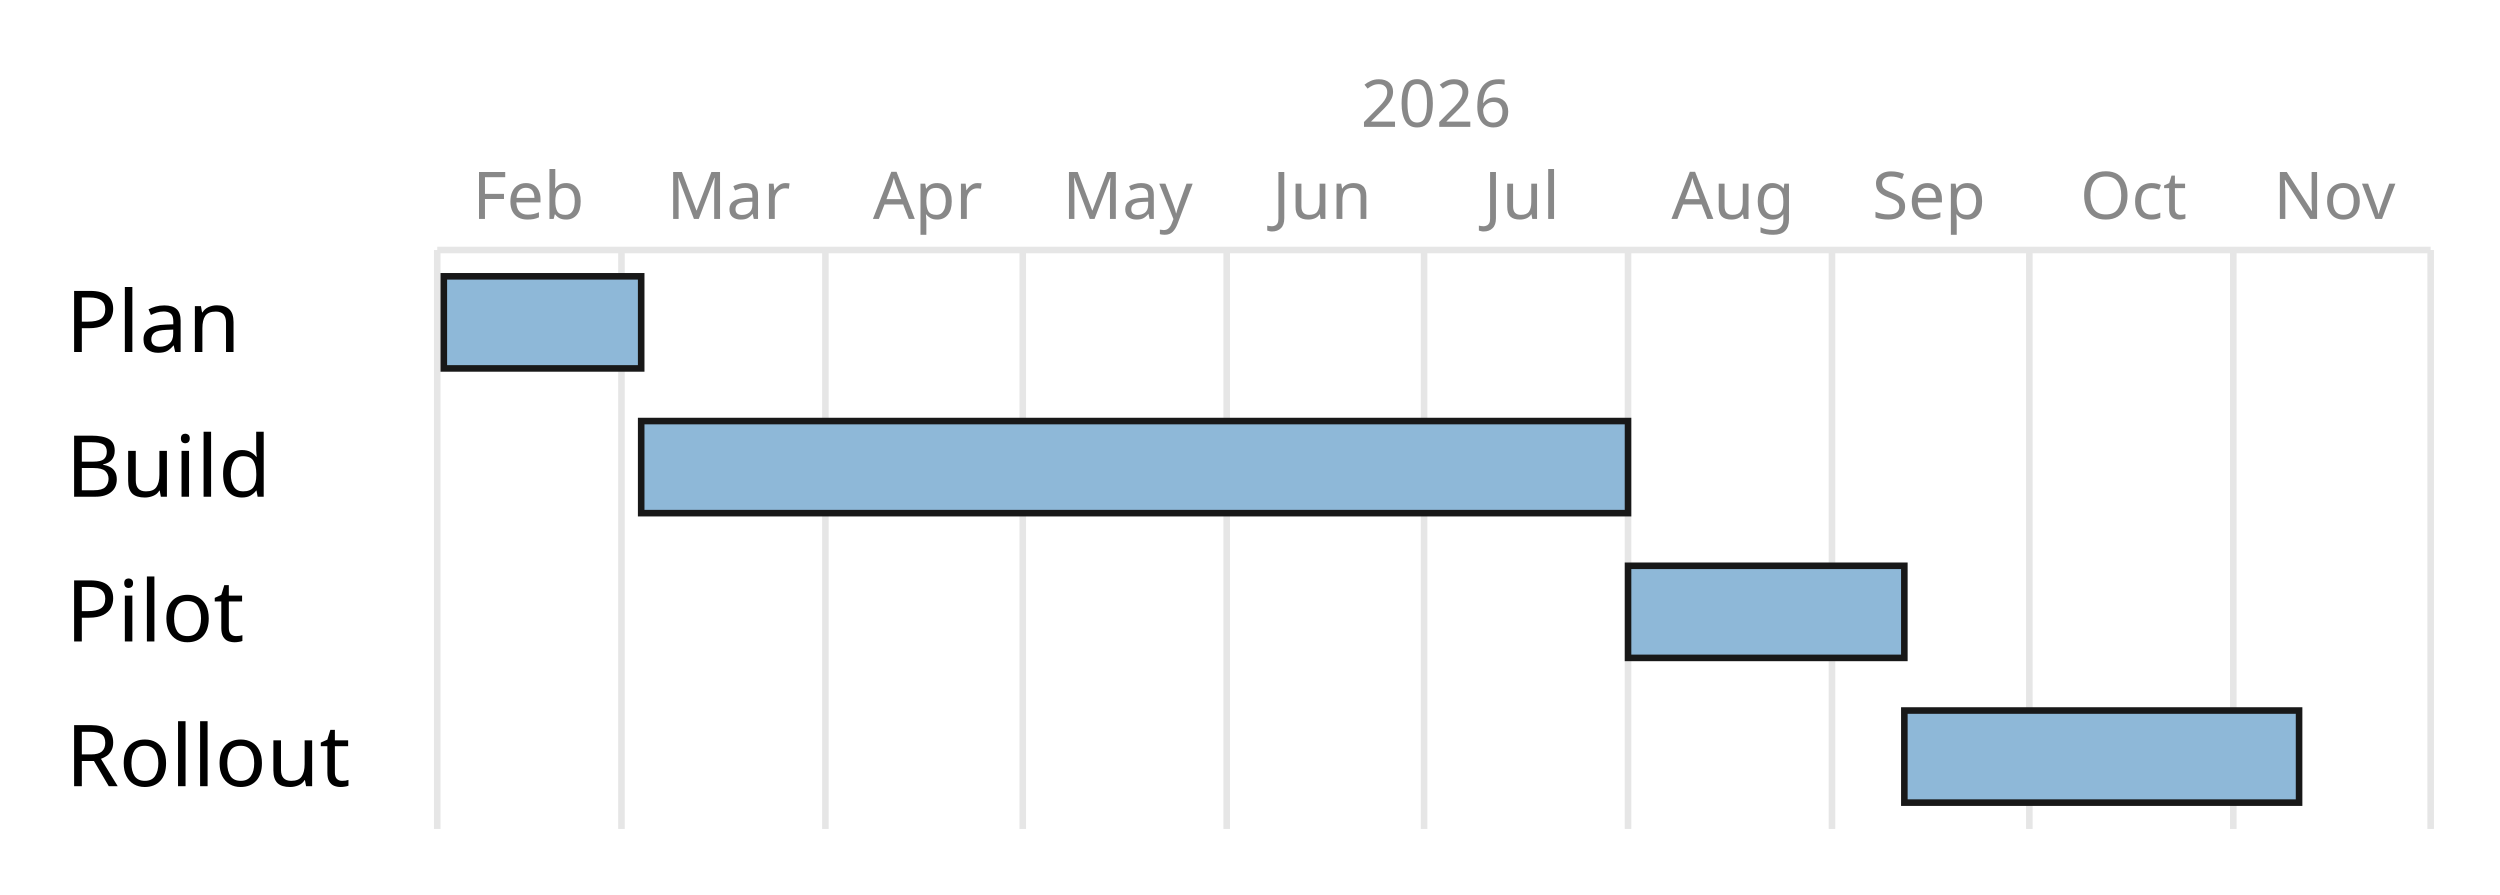
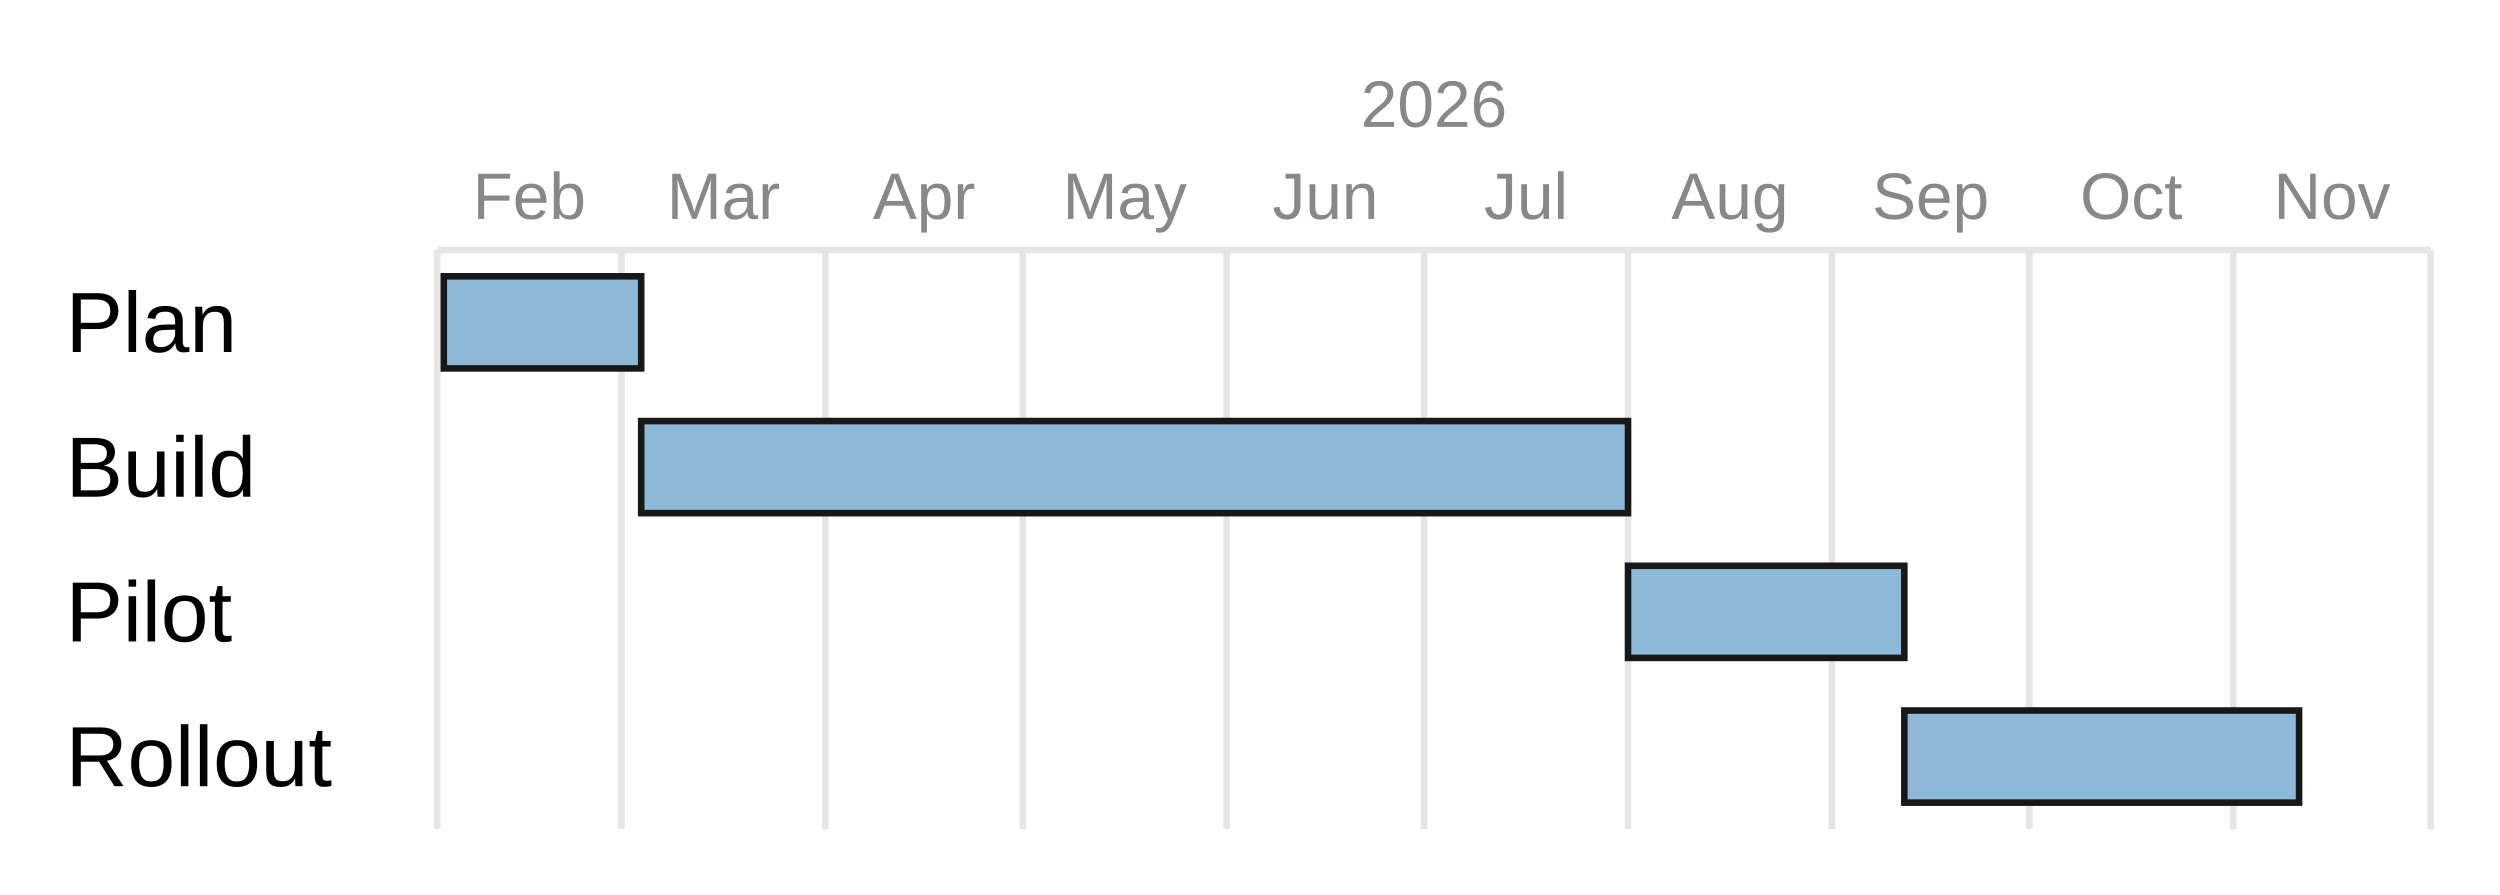
<svg xmlns="http://www.w3.org/2000/svg" width="380" height="136" viewBox="0 0 380 136">
  <g transform="translate(10,10)">
    <g>
      <g id="grid">
        <line x1="56.46" y1="28" x2="56.46" y2="116" fill="none" stroke="#E6E6E6" stroke-width="1" />
        <line x1="84.46" y1="28" x2="84.46" y2="116" fill="none" stroke="#E6E6E6" stroke-width="1" />
        <line x1="115.46" y1="28" x2="115.46" y2="116" fill="none" stroke="#E6E6E6" stroke-width="1" />
        <line x1="145.46" y1="28" x2="145.46" y2="116" fill="none" stroke="#E6E6E6" stroke-width="1" />
        <line x1="176.46" y1="28" x2="176.46" y2="116" fill="none" stroke="#E6E6E6" stroke-width="1" />
        <line x1="206.46" y1="28" x2="206.46" y2="116" fill="none" stroke="#E6E6E6" stroke-width="1" />
        <line x1="237.46" y1="28" x2="237.46" y2="116" fill="none" stroke="#E6E6E6" stroke-width="1" />
        <line x1="268.46" y1="28" x2="268.46" y2="116" fill="none" stroke="#E6E6E6" stroke-width="1" />
        <line x1="298.46" y1="28" x2="298.46" y2="116" fill="none" stroke="#E6E6E6" stroke-width="1" />
        <line x1="329.46" y1="28" x2="329.46" y2="116" fill="none" stroke="#E6E6E6" stroke-width="1" />
        <line x1="359.46" y1="28" x2="359.46" y2="116" fill="none" stroke="#E6E6E6" stroke-width="1" />
        <line x1="56.46" y1="28" x2="359.46" y2="28" fill="none" stroke="#E6E6E6" stroke-width="1" />
      </g>
    </g>
    <g>
      <rect x="57.46" y="32" width="30" height="14" fill="#8EB8D8" stroke="#181818" stroke-width="1" />
      <rect x="87.46" y="54" width="150" height="14" fill="#8EB8D8" stroke="#181818" stroke-width="1" />
      <rect x="237.46" y="76" width="42" height="14" fill="#8EB8D8" stroke="#181818" stroke-width="1" />
      <rect x="279.46" y="98" width="60" height="14" fill="#8EB8D8" stroke="#181818" stroke-width="1" />
    </g>
    <g>
-       <text font-family="sans-serif" xml:space="preserve">
+       <text font-family="Arial, Liberation Sans, Arimo, Helvetica, sans-serif" xml:space="preserve">
        <tspan x="196.84" y="9.28" font-size="10" fill="#888888" textLength="22.24" lengthAdjust="spacing">2026</tspan>
      </text>
-       <text font-family="sans-serif" xml:space="preserve">
+       <text font-family="Arial, Liberation Sans, Arimo, Helvetica, sans-serif" xml:space="preserve">
        <tspan x="61.84" y="23.28" font-size="10" fill="#888888" textLength="17.23" lengthAdjust="spacing">Feb</tspan>
      </text>
-       <text font-family="sans-serif" xml:space="preserve">
+       <text font-family="Arial, Liberation Sans, Arimo, Helvetica, sans-serif" xml:space="preserve">
        <tspan x="91.35" y="23.28" font-size="10" fill="#888888" textLength="17.22" lengthAdjust="spacing">Mar</tspan>
      </text>
-       <text font-family="sans-serif" xml:space="preserve">
+       <text font-family="Arial, Liberation Sans, Arimo, Helvetica, sans-serif" xml:space="preserve">
        <tspan x="122.68" y="23.28" font-size="10" fill="#888888" textLength="15.56" lengthAdjust="spacing">Apr</tspan>
      </text>
-       <text font-family="sans-serif" xml:space="preserve">
+       <text font-family="Arial, Liberation Sans, Arimo, Helvetica, sans-serif" xml:space="preserve">
        <tspan x="151.51" y="23.28" font-size="10" fill="#888888" textLength="18.89" lengthAdjust="spacing">May</tspan>
      </text>
-       <text font-family="sans-serif" xml:space="preserve">
+       <text font-family="Arial, Liberation Sans, Arimo, Helvetica, sans-serif" xml:space="preserve">
        <tspan x="183.4" y="23.28" font-size="10" fill="#888888" textLength="16.12" lengthAdjust="spacing">Jun</tspan>
      </text>
-       <text font-family="sans-serif" xml:space="preserve">
+       <text font-family="Arial, Liberation Sans, Arimo, Helvetica, sans-serif" xml:space="preserve">
        <tspan x="215.57" y="23.28" font-size="10" fill="#888888" textLength="12.78" lengthAdjust="spacing">Jul</tspan>
      </text>
-       <text font-family="sans-serif" xml:space="preserve">
+       <text font-family="Arial, Liberation Sans, Arimo, Helvetica, sans-serif" xml:space="preserve">
        <tspan x="244.06" y="23.28" font-size="10" fill="#888888" textLength="17.79" lengthAdjust="spacing">Aug</tspan>
      </text>
-       <text font-family="sans-serif" xml:space="preserve">
+       <text font-family="Arial, Liberation Sans, Arimo, Helvetica, sans-serif" xml:space="preserve">
        <tspan x="274.56" y="23.28" font-size="10" fill="#888888" textLength="17.79" lengthAdjust="spacing">Sep</tspan>
      </text>
-       <text font-family="sans-serif" xml:space="preserve">
+       <text font-family="Arial, Liberation Sans, Arimo, Helvetica, sans-serif" xml:space="preserve">
        <tspan x="306.18" y="23.28" font-size="10" fill="#888888" textLength="15.56" lengthAdjust="spacing">Oct</tspan>
      </text>
-       <text font-family="sans-serif" xml:space="preserve">
+       <text font-family="Arial, Liberation Sans, Arimo, Helvetica, sans-serif" xml:space="preserve">
        <tspan x="335.57" y="23.28" font-size="10" fill="#888888" textLength="17.78" lengthAdjust="spacing">Nov</tspan>
      </text>
-       <text font-family="sans-serif" xml:space="preserve">
+       <text font-family="Arial, Liberation Sans, Arimo, Helvetica, sans-serif" xml:space="preserve">
        <tspan x="0" y="43.5" font-size="13" fill="#000000" textLength="26.01" lengthAdjust="spacing">Plan</tspan>
      </text>
-       <text font-family="sans-serif" xml:space="preserve">
+       <text font-family="Arial, Liberation Sans, Arimo, Helvetica, sans-serif" xml:space="preserve">
        <tspan x="0" y="65.5" font-size="13" fill="#000000" textLength="28.9" lengthAdjust="spacing">Build</tspan>
      </text>
-       <text font-family="sans-serif" xml:space="preserve">
+       <text font-family="Arial, Liberation Sans, Arimo, Helvetica, sans-serif" xml:space="preserve">
        <tspan x="0" y="87.5" font-size="13" fill="#000000" textLength="25.28" lengthAdjust="spacing">Pilot</tspan>
      </text>
-       <text font-family="sans-serif" xml:space="preserve">
+       <text font-family="Arial, Liberation Sans, Arimo, Helvetica, sans-serif" xml:space="preserve">
        <tspan x="0" y="109.5" font-size="13" fill="#000000" textLength="40.46" lengthAdjust="spacing">Rollout</tspan>
      </text>
    </g>
  </g>
</svg>
